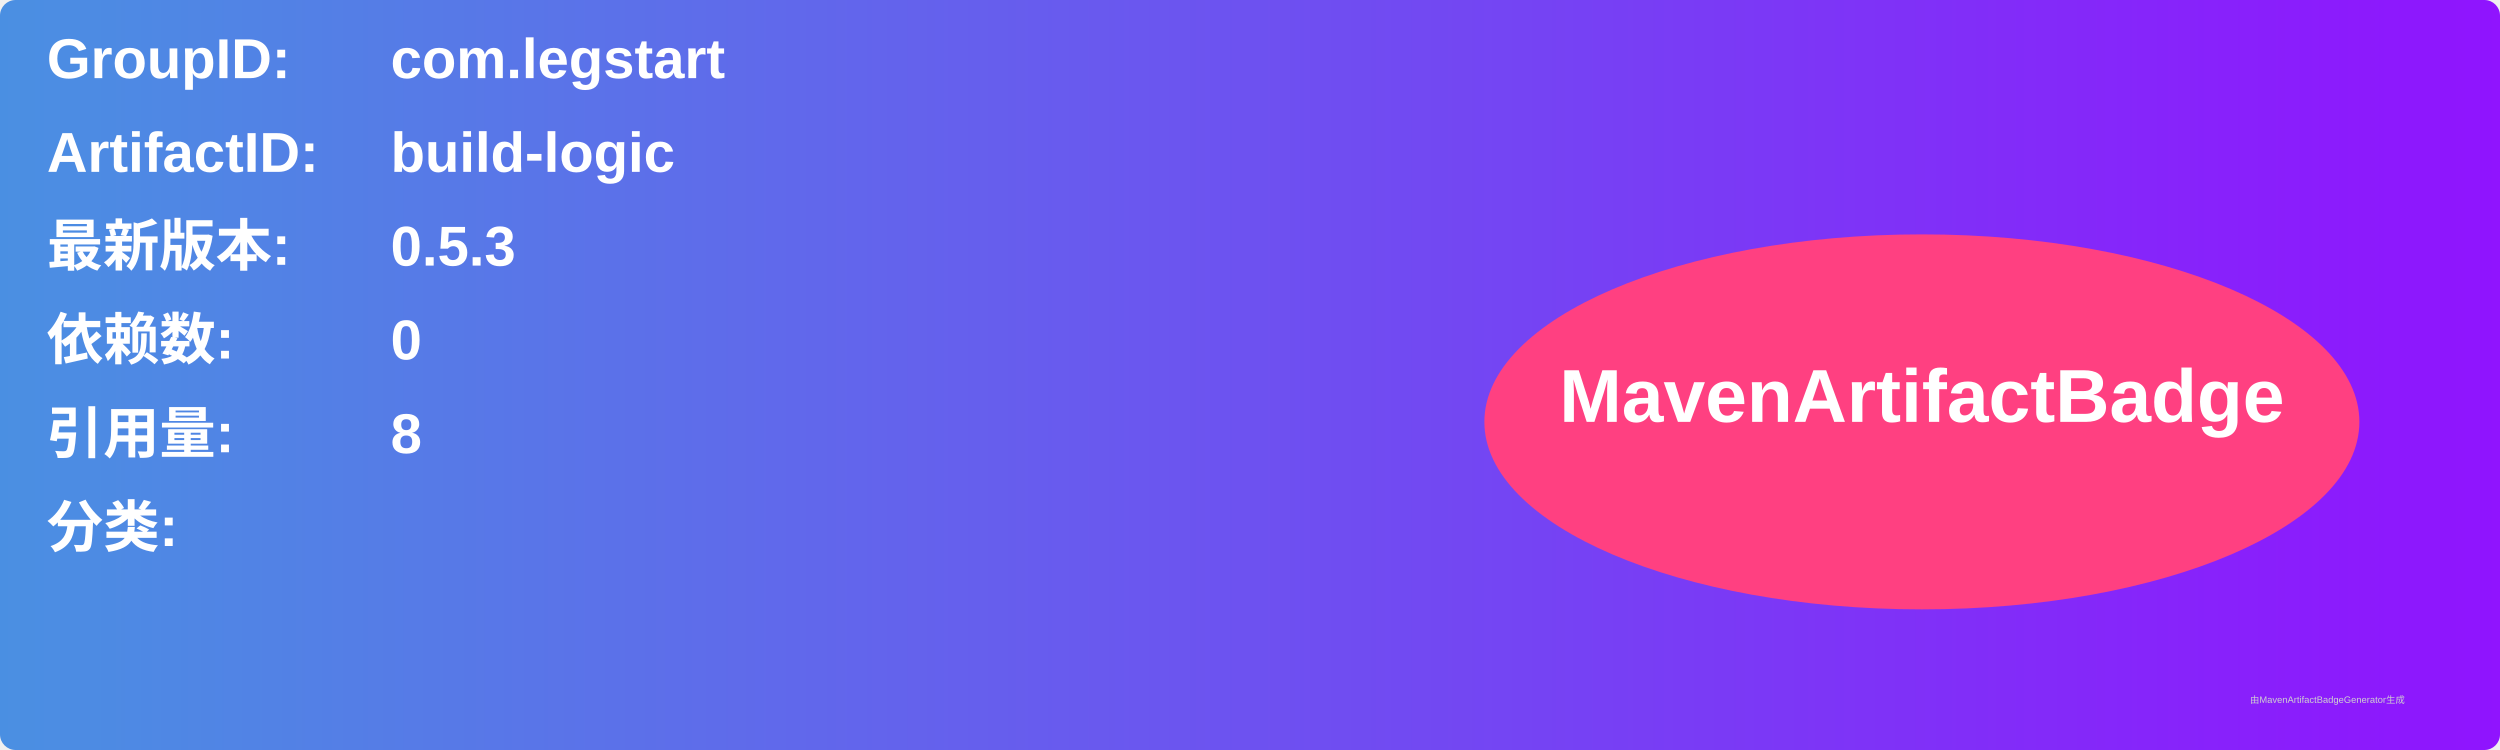
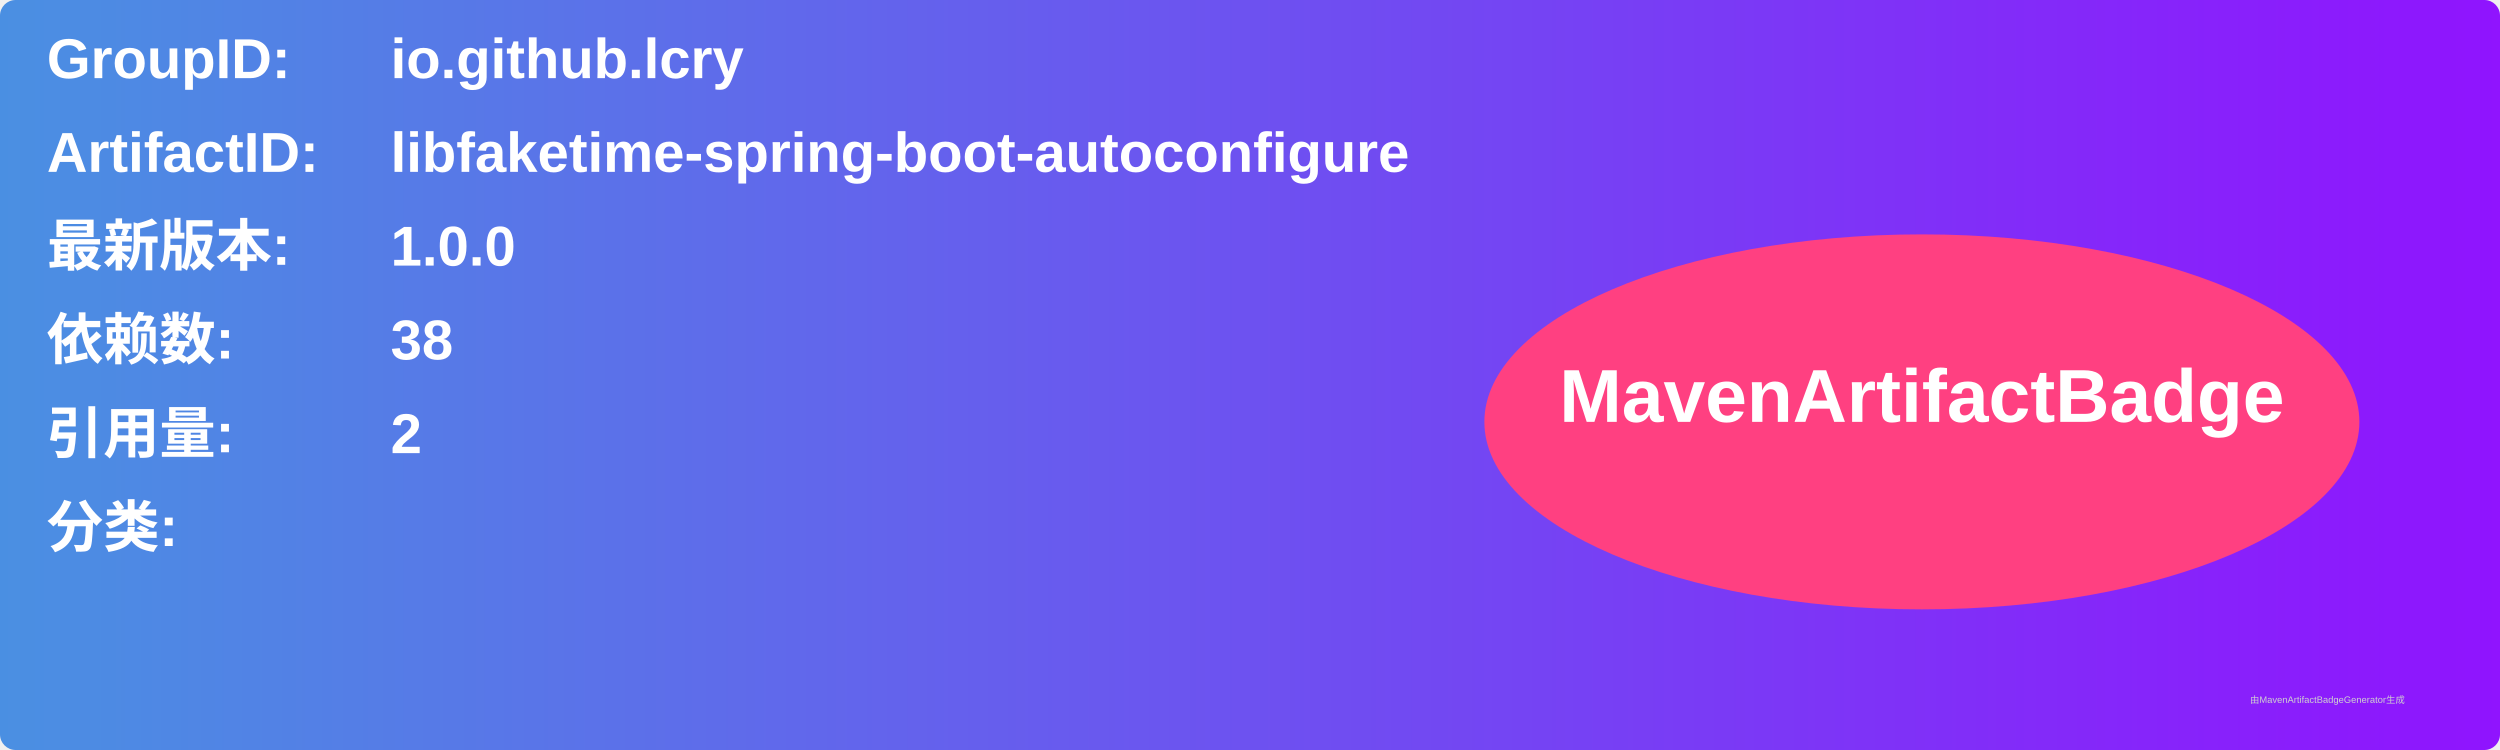
<svg xmlns="http://www.w3.org/2000/svg" width="800" height="240" viewBox="0 0 800 240">
  <linearGradient id="grad" x1="0%" y1="0%" x2="100%" y2="0%">
    <stop offset="0%" stop-color="#4a90e2" />
    <stop offset="100%" stop-color="#9013fe" />
  </linearGradient>
  <rect width="100%" height="100%" rx="5" ry="5" fill="url(#grad)" />
  <g transform="translate(15, 15)">
    <text x="0" y="10" font-family="Arial" font-size="18" fill="white" font-weight="bold" width="260">GroupID:</text>
-     <text x="110" y="10" font-family="Arial" font-size="18" fill="white" font-weight="bold" width="460">com.legstart</text>
+     <text x="110" y="10" font-family="Arial" font-size="18" fill="white" font-weight="bold" width="460">io.github.lcry</text>
    <text x="0" y="40" font-family="Arial" font-size="18" fill="white" font-weight="bold" width="260">ArtifactID:</text>
-     <text x="110" y="40" font-family="Arial" font-size="18" fill="white" font-weight="bold" width="460">build-logic</text>
+     <text x="110" y="40" font-family="Arial" font-size="18" fill="white" font-weight="bold" width="460">libfaketime-spring-boot-autoconfigure</text>
    <text x="0" y="70" font-family="Arial" font-size="18" fill="white" font-weight="bold">最新版本:</text>
    <text x="110" y="70" font-family="Arial" font-size="18" fill="white" font-weight="bold">
-       <tspan font-weight="bold">0.5.3</tspan>
+       <tspan font-weight="bold">1.0.0</tspan>
    </text>
    <text x="0" y="100" font-family="Arial" font-size="18" fill="white" font-weight="bold">依赖数: </text>
    <text x="110" y="100" font-family="Arial" font-size="18" fill="white">
-       <tspan font-weight="bold">0</tspan>
+       <tspan font-weight="bold">38</tspan>
    </text>
    <text x="0" y="130" font-family="Arial" font-size="18" fill="white" font-weight="bold">引用量: </text>
    <text x="110" y="130" font-family="Arial" font-size="18" fill="white">
-       <tspan font-weight="bold">8</tspan>
+       <tspan font-weight="bold">2</tspan>
    </text>
    <text x="0" y="160" font-family="Arial" font-size="18" fill="white" font-weight="bold">分类:</text>
    <text x="10" y="190" font-family="Arial" font-size="10" fill="white">
      <tspan font-weight="bold" />
    </text>
    <ellipse cx="600" cy="120" rx="140" ry="60" fill="#ff4081" />
    <text x="600" y="120" text-anchor="middle" font-family="Arial" font-size="24" fill="white" font-weight="bold">MavenArtifactBadge</text>
  </g>
  <text x="720" y="225" font-family="Arial" font-size="3" fill="#d0d0d0">由MavenArtifactBadgeGenerator生成</text>
</svg>
